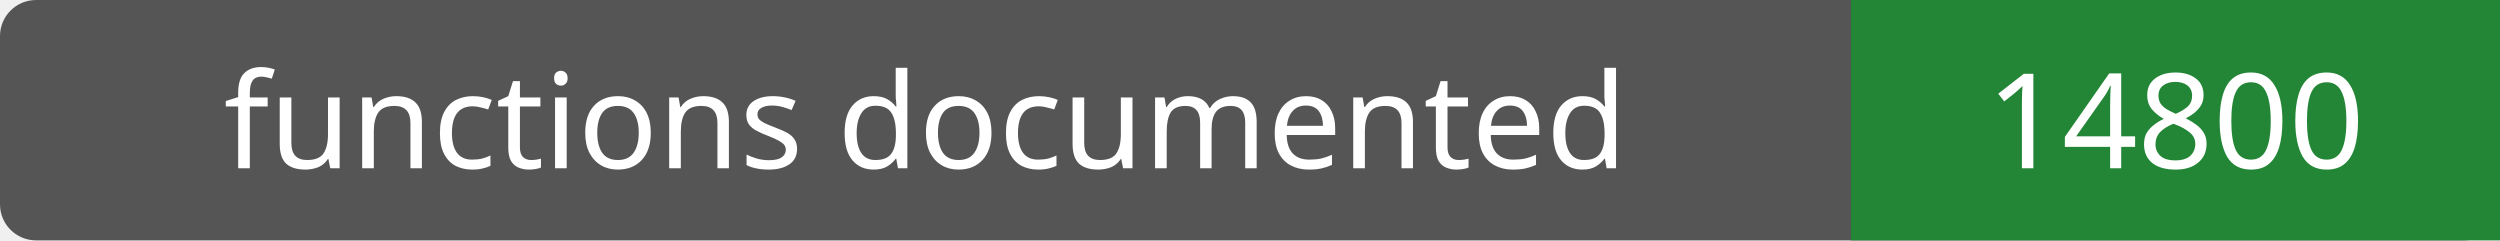
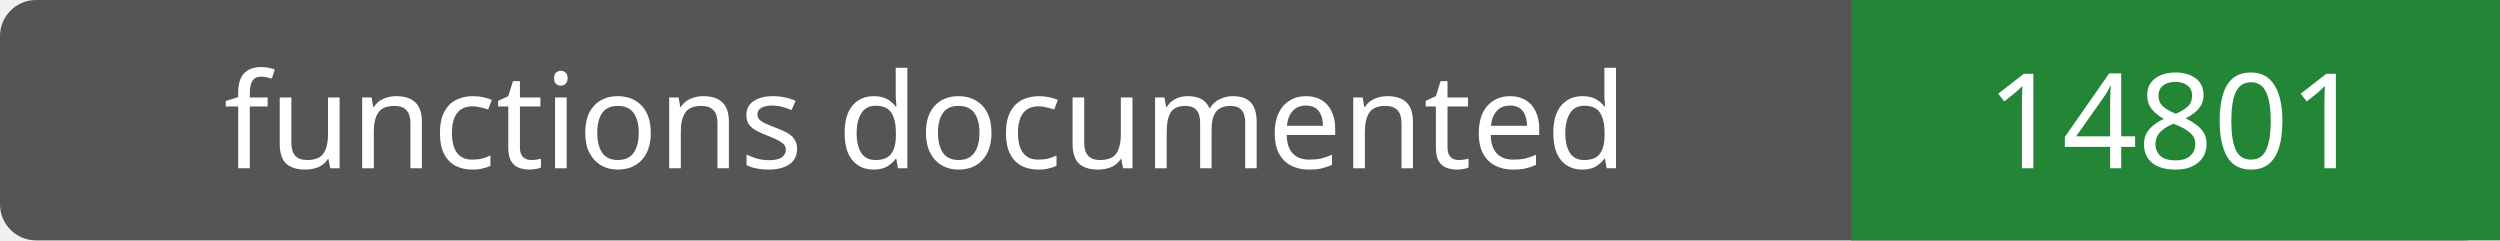
- <svg xmlns="http://www.w3.org/2000/svg" width="208" height="20" role="img" aria-label="functions documented: 14800">
+ <svg xmlns="http://www.w3.org/2000/svg" width="208" height="20" role="img" aria-label="functions documented: 14801">
  <rect width="208" height="20" rx="3" fill="#555" />
  <path fill="#238636" d="M154 0h54v20H154z" />
  <g fill="#fff" text-anchor="middle" font-family="Verdana,sans-serif" font-size="11">
    <text x="77.0" y="14">functions documented</text>
-     <text x="181.0" y="14">14800</text>
+     <text x="181.0" y="14">14801</text>
  </g>
</svg>
